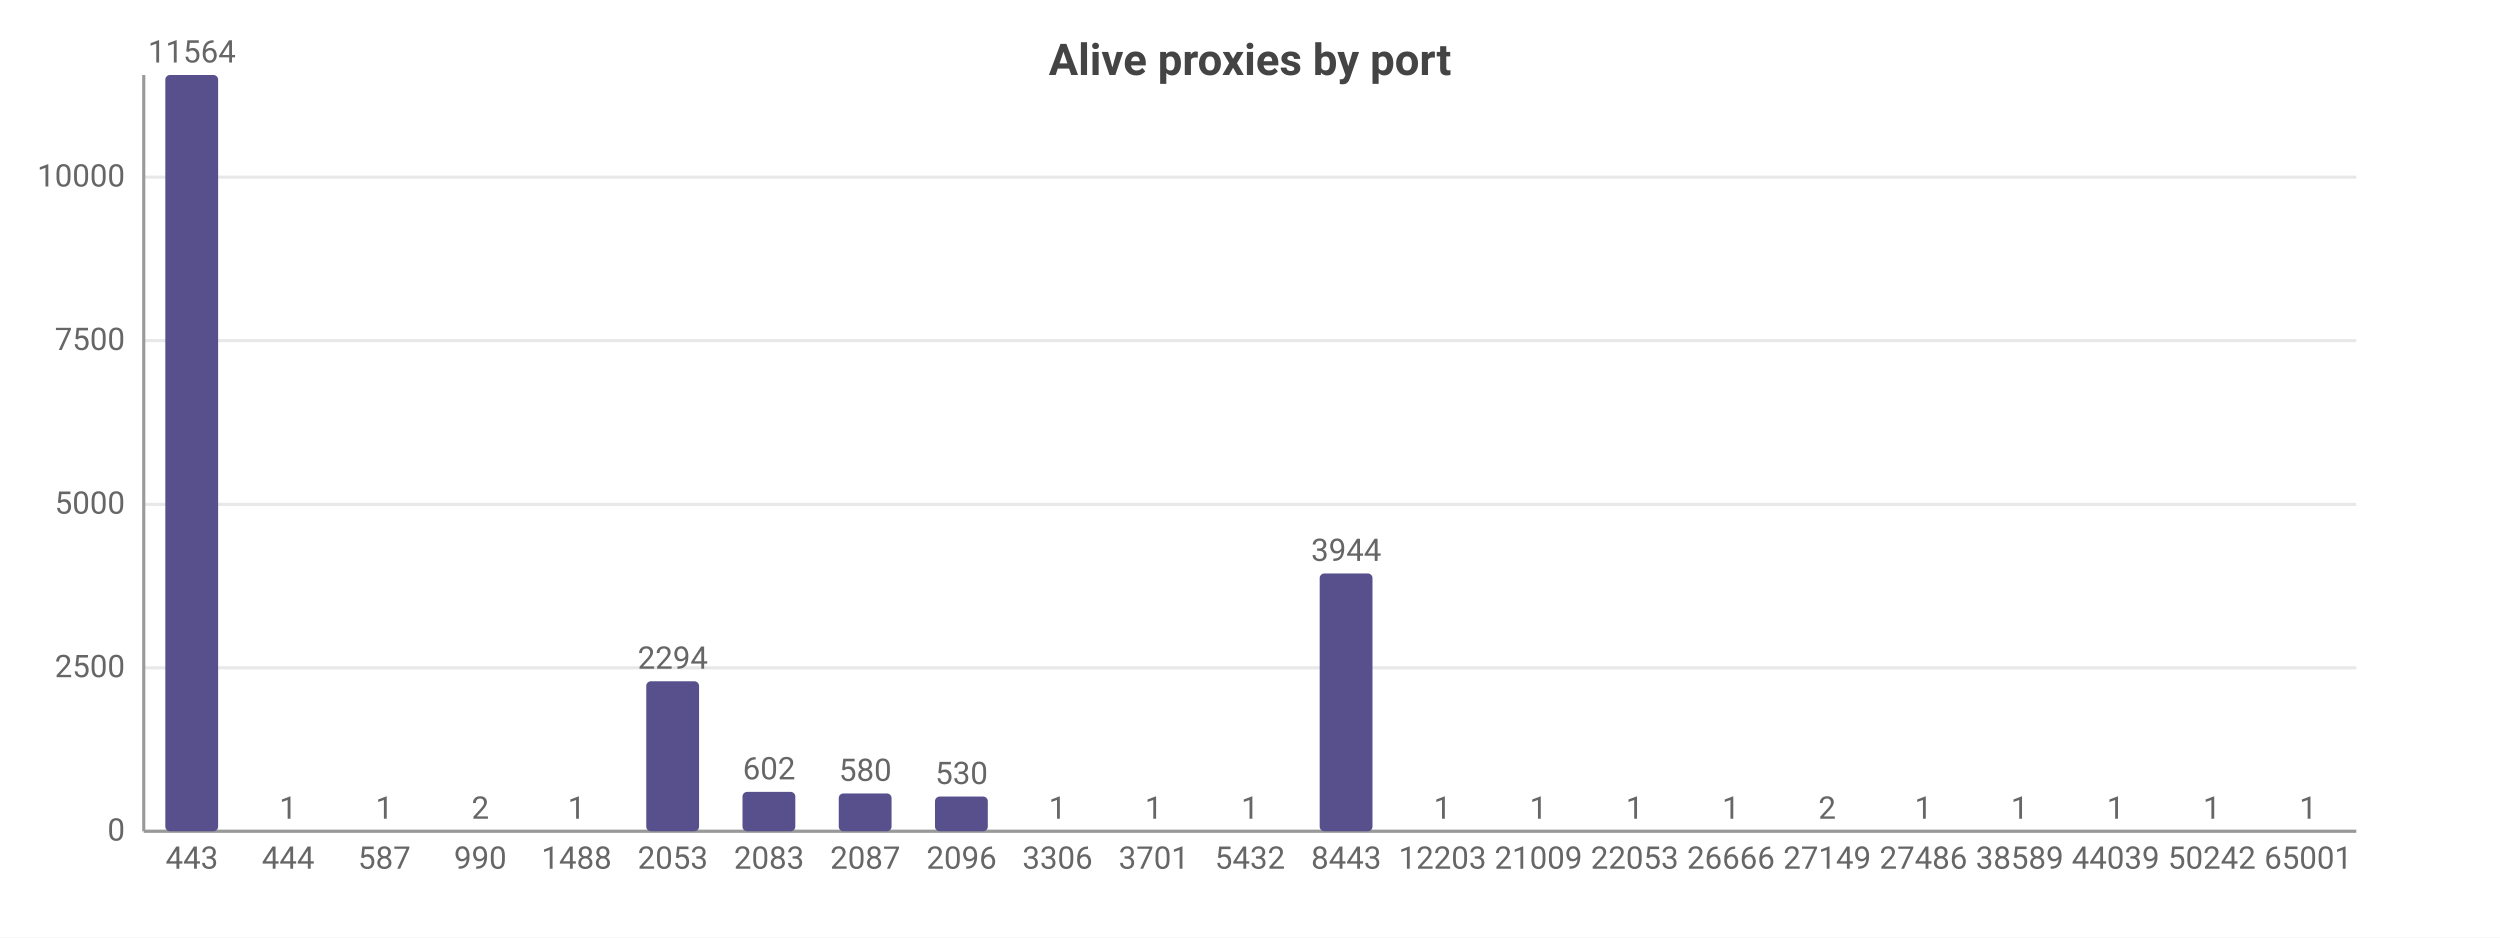
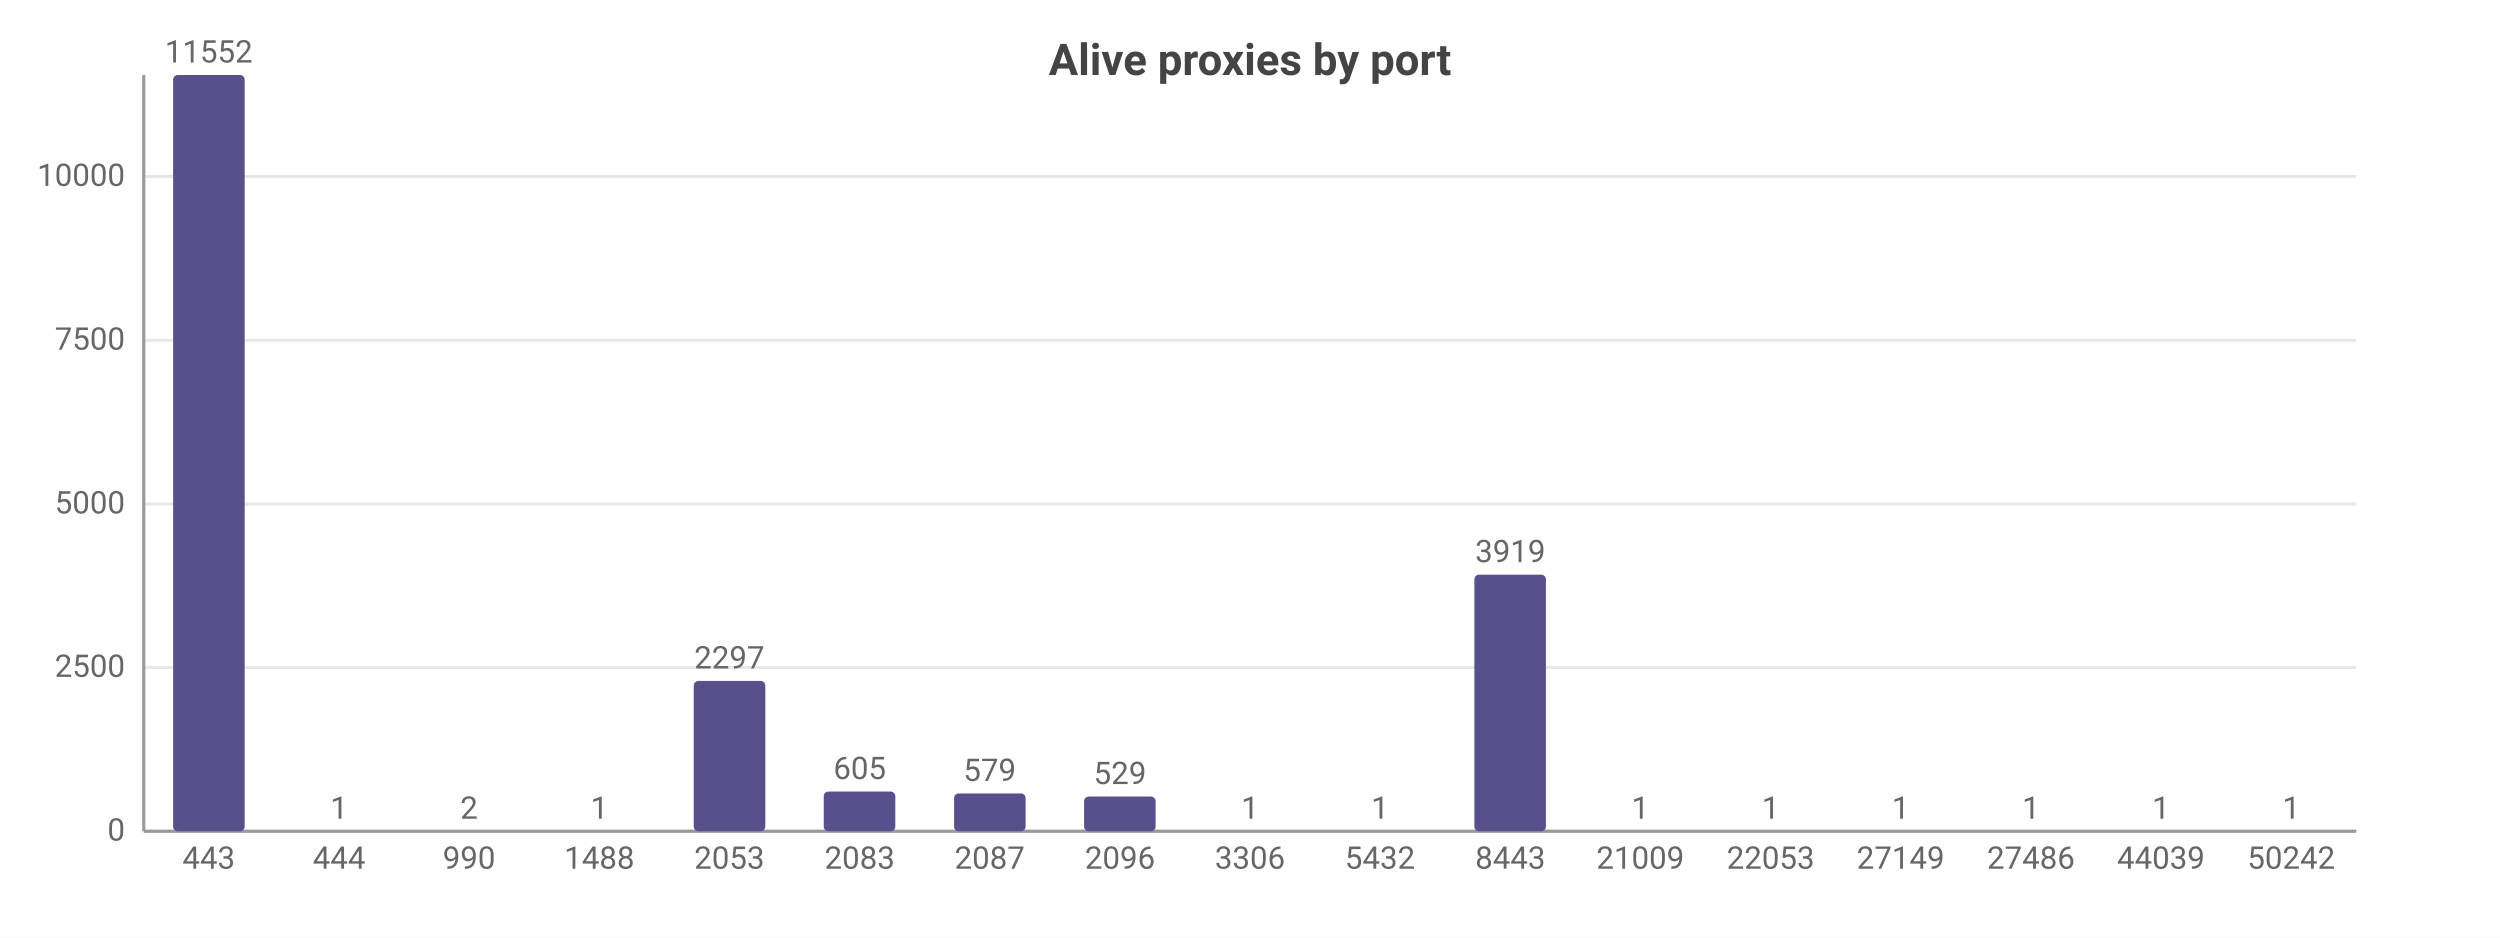
<svg xmlns="http://www.w3.org/2000/svg" width="800" height="300" viewBox="0 0 800 300">
  <rect width="800" height="300" fill="#ffffff" />
  <style>text{font-family:system-ui,-apple-system,'Segoe UI',Roboto,sans-serif}.g{stroke:#e8e8e8;stroke-width:1}.a{stroke:#999;stroke-width:1}.t{font-size:10px;fill:#666}.m{font-size:10px;text-anchor:middle;fill:#666}.e{font-size:10px;text-anchor:end;fill:#666}.l{font-size:11px;fill:#333}.tt{font-size:14px;font-weight:600;text-anchor:middle;fill:#444}.em{font-size:13px;text-anchor:middle;fill:#999}</style>
  <text class="tt" x="400.0" y="24">Alive proxies by port</text>
  <line class="g" x1="46" y1="266" x2="754" y2="266" />
  <text class="e" x="40" y="269">0</text>
-   <line class="g" x1="46" y1="213.7" x2="754" y2="213.7" />
-   <text class="e" x="40" y="216.7">2500</text>
-   <line class="g" x1="46" y1="161.4" x2="754" y2="161.4" />
-   <text class="e" x="40" y="164.4">5000</text>
-   <line class="g" x1="46" y1="109.0" x2="754" y2="109.0" />
-   <text class="e" x="40" y="112.0">7500</text>
-   <line class="g" x1="46" y1="56.7" x2="754" y2="56.7" />
-   <text class="e" x="40" y="59.7">10000</text>
+   <line class="g" x1="46" y1="213.6" x2="754" y2="213.6" />
+   <text class="e" x="40" y="216.6">2500</text>
+   <line class="g" x1="46" y1="161.3" x2="754" y2="161.3" />
+   <text class="e" x="40" y="164.3">5000</text>
+   <line class="g" x1="46" y1="108.9" x2="754" y2="108.9" />
+   <text class="e" x="40" y="111.9">7500</text>
+   <line class="g" x1="46" y1="56.5" x2="754" y2="56.5" />
+   <text class="e" x="40" y="59.5">10000</text>
  <line class="a" x1="46" y1="24" x2="46" y2="266" />
  <line class="a" x1="46" y1="266" x2="754" y2="266" />
-   <rect x="52.9" y="24" width="16.9" height="242" fill="#58508d" rx="1.5" />
-   <text class="m" x="61.4" y="20">11564</text>
-   <text class="m" x="61.4" y="278">443</text>
-   <rect x="83.7" y="266.0" width="16.9" height="0.0" fill="#58508d" rx="1.5" />
-   <text class="m" x="92.2" y="262.0">1</text>
-   <text class="m" x="92.2" y="278">444</text>
-   <rect x="114.5" y="266.0" width="16.9" height="0.0" fill="#58508d" rx="1.5" />
-   <text class="m" x="123.0" y="262.0">1</text>
-   <text class="m" x="123.0" y="278">587</text>
-   <rect x="145.3" y="266.0" width="16.9" height="0.0" fill="#58508d" rx="1.5" />
-   <text class="m" x="153.7" y="262.0">2</text>
-   <text class="m" x="153.7" y="278">990</text>
-   <rect x="176.1" y="266.0" width="16.9" height="0.0" fill="#58508d" rx="1.5" />
-   <text class="m" x="184.5" y="262.0">1</text>
-   <text class="m" x="184.5" y="278">1488</text>
-   <rect x="206.8" y="218.0" width="16.9" height="48.0" fill="#58508d" rx="1.5" />
-   <text class="m" x="215.3" y="214.0">2294</text>
-   <text class="m" x="215.3" y="278">2053</text>
-   <rect x="237.6" y="253.4" width="16.9" height="12.6" fill="#58508d" rx="1.5" />
-   <text class="m" x="246.1" y="249.4">602</text>
-   <text class="m" x="246.1" y="278">2083</text>
-   <rect x="268.4" y="253.9" width="16.9" height="12.1" fill="#58508d" rx="1.5" />
-   <text class="m" x="276.9" y="249.9">580</text>
-   <text class="m" x="276.9" y="278">2087</text>
-   <rect x="299.2" y="254.9" width="16.9" height="11.1" fill="#58508d" rx="1.5" />
-   <text class="m" x="307.7" y="250.9">530</text>
-   <text class="m" x="307.7" y="278">2096</text>
-   <rect x="330.0" y="266.0" width="16.9" height="0.0" fill="#58508d" rx="1.5" />
-   <text class="m" x="338.4" y="262.0">1</text>
-   <text class="m" x="338.4" y="278">3306</text>
-   <rect x="360.8" y="266.0" width="16.9" height="0.0" fill="#58508d" rx="1.5" />
-   <text class="m" x="369.2" y="262.0">1</text>
-   <text class="m" x="369.2" y="278">3701</text>
-   <rect x="391.5" y="266.0" width="16.9" height="0.0" fill="#58508d" rx="1.5" />
+   <rect x="55.4" y="24" width="22.9" height="242" fill="#58508d" rx="1.5" />
+   <text class="m" x="66.8" y="20">11552</text>
+   <text class="m" x="66.8" y="278">443</text>
+   <rect x="97.0" y="266.0" width="22.9" height="0.0" fill="#58508d" rx="1.5" />
+   <text class="m" x="108.5" y="262.0">1</text>
+   <text class="m" x="108.5" y="278">444</text>
+   <rect x="138.7" y="266.0" width="22.9" height="0.0" fill="#58508d" rx="1.5" />
+   <text class="m" x="150.1" y="262.0">2</text>
+   <text class="m" x="150.1" y="278">990</text>
+   <rect x="180.3" y="266.0" width="22.9" height="0.0" fill="#58508d" rx="1.5" />
+   <text class="m" x="191.8" y="262.0">1</text>
+   <text class="m" x="191.8" y="278">1488</text>
+   <rect x="222.0" y="217.9" width="22.9" height="48.1" fill="#58508d" rx="1.5" />
+   <text class="m" x="233.4" y="213.9">2297</text>
+   <text class="m" x="233.4" y="278">2053</text>
+   <rect x="263.6" y="253.3" width="22.9" height="12.7" fill="#58508d" rx="1.5" />
+   <text class="m" x="275.1" y="249.3">605</text>
+   <text class="m" x="275.1" y="278">2083</text>
+   <rect x="305.3" y="253.9" width="22.9" height="12.1" fill="#58508d" rx="1.5" />
+   <text class="m" x="316.7" y="249.9">579</text>
+   <text class="m" x="316.7" y="278">2087</text>
+   <rect x="346.9" y="254.9" width="22.9" height="11.1" fill="#58508d" rx="1.5" />
+   <text class="m" x="358.4" y="250.9">529</text>
+   <text class="m" x="358.4" y="278">2096</text>
+   <rect x="388.5" y="266.0" width="22.9" height="0.0" fill="#58508d" rx="1.5" />
  <text class="m" x="400" y="262.0">1</text>
-   <text class="m" x="400" y="278">5432</text>
-   <rect x="422.3" y="183.5" width="16.9" height="82.5" fill="#58508d" rx="1.5" />
-   <text class="m" x="430.8" y="179.5">3944</text>
-   <text class="m" x="430.8" y="278">8443</text>
-   <rect x="453.1" y="266.0" width="16.9" height="0.0" fill="#58508d" rx="1.5" />
-   <text class="m" x="461.6" y="262.0">1</text>
-   <text class="m" x="461.6" y="278">12203</text>
-   <rect x="483.9" y="266.0" width="16.9" height="0.0" fill="#58508d" rx="1.5" />
-   <text class="m" x="492.3" y="262.0">1</text>
-   <text class="m" x="492.3" y="278">21009</text>
-   <rect x="514.7" y="266.0" width="16.9" height="0.0" fill="#58508d" rx="1.5" />
-   <text class="m" x="523.1" y="262.0">1</text>
-   <text class="m" x="523.1" y="278">22053</text>
-   <rect x="545.4" y="266.0" width="16.9" height="0.0" fill="#58508d" rx="1.5" />
-   <text class="m" x="553.9" y="262.0">1</text>
-   <text class="m" x="553.9" y="278">26666</text>
-   <rect x="576.2" y="266.0" width="16.9" height="0.0" fill="#58508d" rx="1.5" />
-   <text class="m" x="584.7" y="262.0">2</text>
-   <text class="m" x="584.7" y="278">27149</text>
-   <rect x="607.0" y="266.0" width="16.9" height="0.0" fill="#58508d" rx="1.5" />
-   <text class="m" x="615.5" y="262.0">1</text>
-   <text class="m" x="615.5" y="278">27486</text>
-   <rect x="637.8" y="266.0" width="16.9" height="0.0" fill="#58508d" rx="1.5" />
-   <text class="m" x="646.3" y="262.0">1</text>
-   <text class="m" x="646.3" y="278">38589</text>
-   <rect x="668.6" y="266.0" width="16.9" height="0.0" fill="#58508d" rx="1.5" />
-   <text class="m" x="677.0" y="262.0">1</text>
-   <text class="m" x="677.0" y="278">44039</text>
-   <rect x="699.4" y="266.0" width="16.9" height="0.0" fill="#58508d" rx="1.5" />
-   <text class="m" x="707.8" y="262.0">1</text>
-   <text class="m" x="707.8" y="278">50242</text>
-   <rect x="730.1" y="266.0" width="16.9" height="0.0" fill="#58508d" rx="1.5" />
-   <text class="m" x="738.6" y="262.0">1</text>
-   <text class="m" x="738.6" y="278">65001</text>
+   <text class="m" x="400" y="278">3306</text>
+   <rect x="430.2" y="266.0" width="22.9" height="0.0" fill="#58508d" rx="1.5" />
+   <text class="m" x="441.6" y="262.0">1</text>
+   <text class="m" x="441.6" y="278">5432</text>
+   <rect x="471.8" y="183.9" width="22.9" height="82.1" fill="#58508d" rx="1.5" />
+   <text class="m" x="483.3" y="179.9">3919</text>
+   <text class="m" x="483.3" y="278">8443</text>
+   <rect x="513.5" y="266.0" width="22.9" height="0.0" fill="#58508d" rx="1.5" />
+   <text class="m" x="524.9" y="262.0">1</text>
+   <text class="m" x="524.9" y="278">21009</text>
+   <rect x="555.1" y="266.0" width="22.9" height="0.0" fill="#58508d" rx="1.5" />
+   <text class="m" x="566.6" y="262.0">1</text>
+   <text class="m" x="566.6" y="278">22053</text>
+   <rect x="596.8" y="266.0" width="22.9" height="0.0" fill="#58508d" rx="1.5" />
+   <text class="m" x="608.2" y="262.0">1</text>
+   <text class="m" x="608.2" y="278">27149</text>
+   <rect x="638.4" y="266.0" width="22.9" height="0.0" fill="#58508d" rx="1.5" />
+   <text class="m" x="649.9" y="262.0">1</text>
+   <text class="m" x="649.9" y="278">27486</text>
+   <rect x="680.1" y="266.0" width="22.9" height="0.0" fill="#58508d" rx="1.5" />
+   <text class="m" x="691.5" y="262.0">1</text>
+   <text class="m" x="691.5" y="278">44039</text>
+   <rect x="721.7" y="266.0" width="22.9" height="0.0" fill="#58508d" rx="1.5" />
+   <text class="m" x="733.2" y="262.0">1</text>
+   <text class="m" x="733.2" y="278">50242</text>
</svg>
